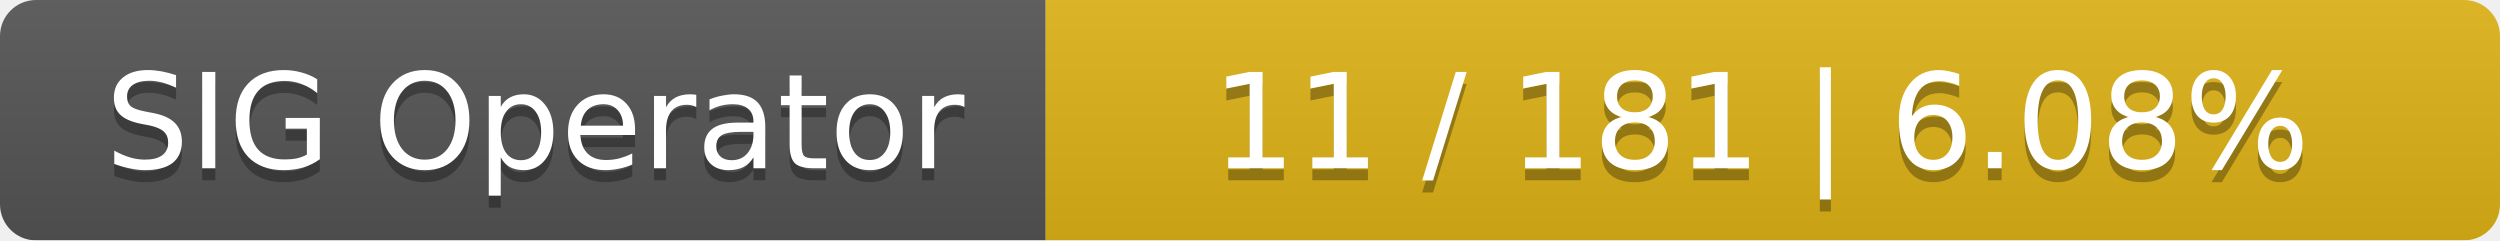
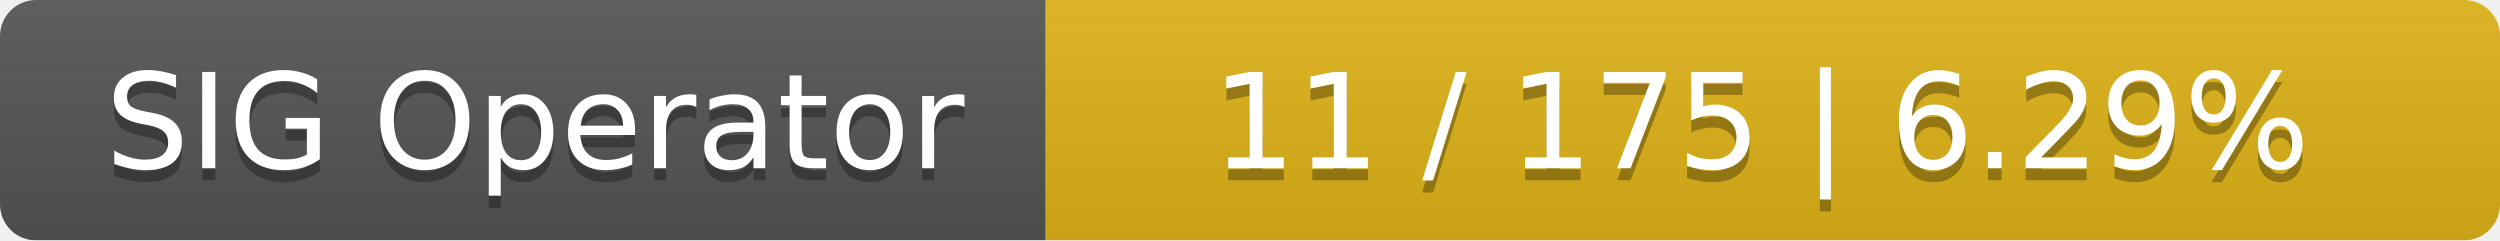
<svg xmlns="http://www.w3.org/2000/svg" width="208" height="20">
  <linearGradient id="smooth" x2="0" y2="100%">
    <stop offset="0" stop-color="#bbb" stop-opacity=".1" />
    <stop offset="1" stop-opacity=".1" />
  </linearGradient>
  <mask id="round">
    <rect width="208" height="20" rx="3" fill="#fff" />
  </mask>
  <g mask="url(#round)">
    <rect width="87" height="20" fill="#555" />
    <rect x="87" width="121" height="20" fill="#dfb317" />
    <rect width="208" height="20" fill="url(#smooth)" />
  </g>
  <g fill="#fff" text-anchor="middle" font-family="DejaVu Sans,Verdana,Geneva,sans-serif" font-size="11">
    <text x="44.5" y="15" fill="#010101" fill-opacity=".3">SIG Operator</text>
    <text x="44.5" y="14">SIG Operator</text>
-     <text x="146.5" y="15" fill="#010101" fill-opacity=".3">11 / 181    |    6.08%</text>
-     <text x="146.5" y="14">11 / 181    |    6.08%</text>
+     <text x="146.5" y="15" fill="#010101" fill-opacity=".3">11 / 175    |    6.29%</text>
+     <text x="146.5" y="14">11 / 175    |    6.29%</text>
  </g>
</svg>
